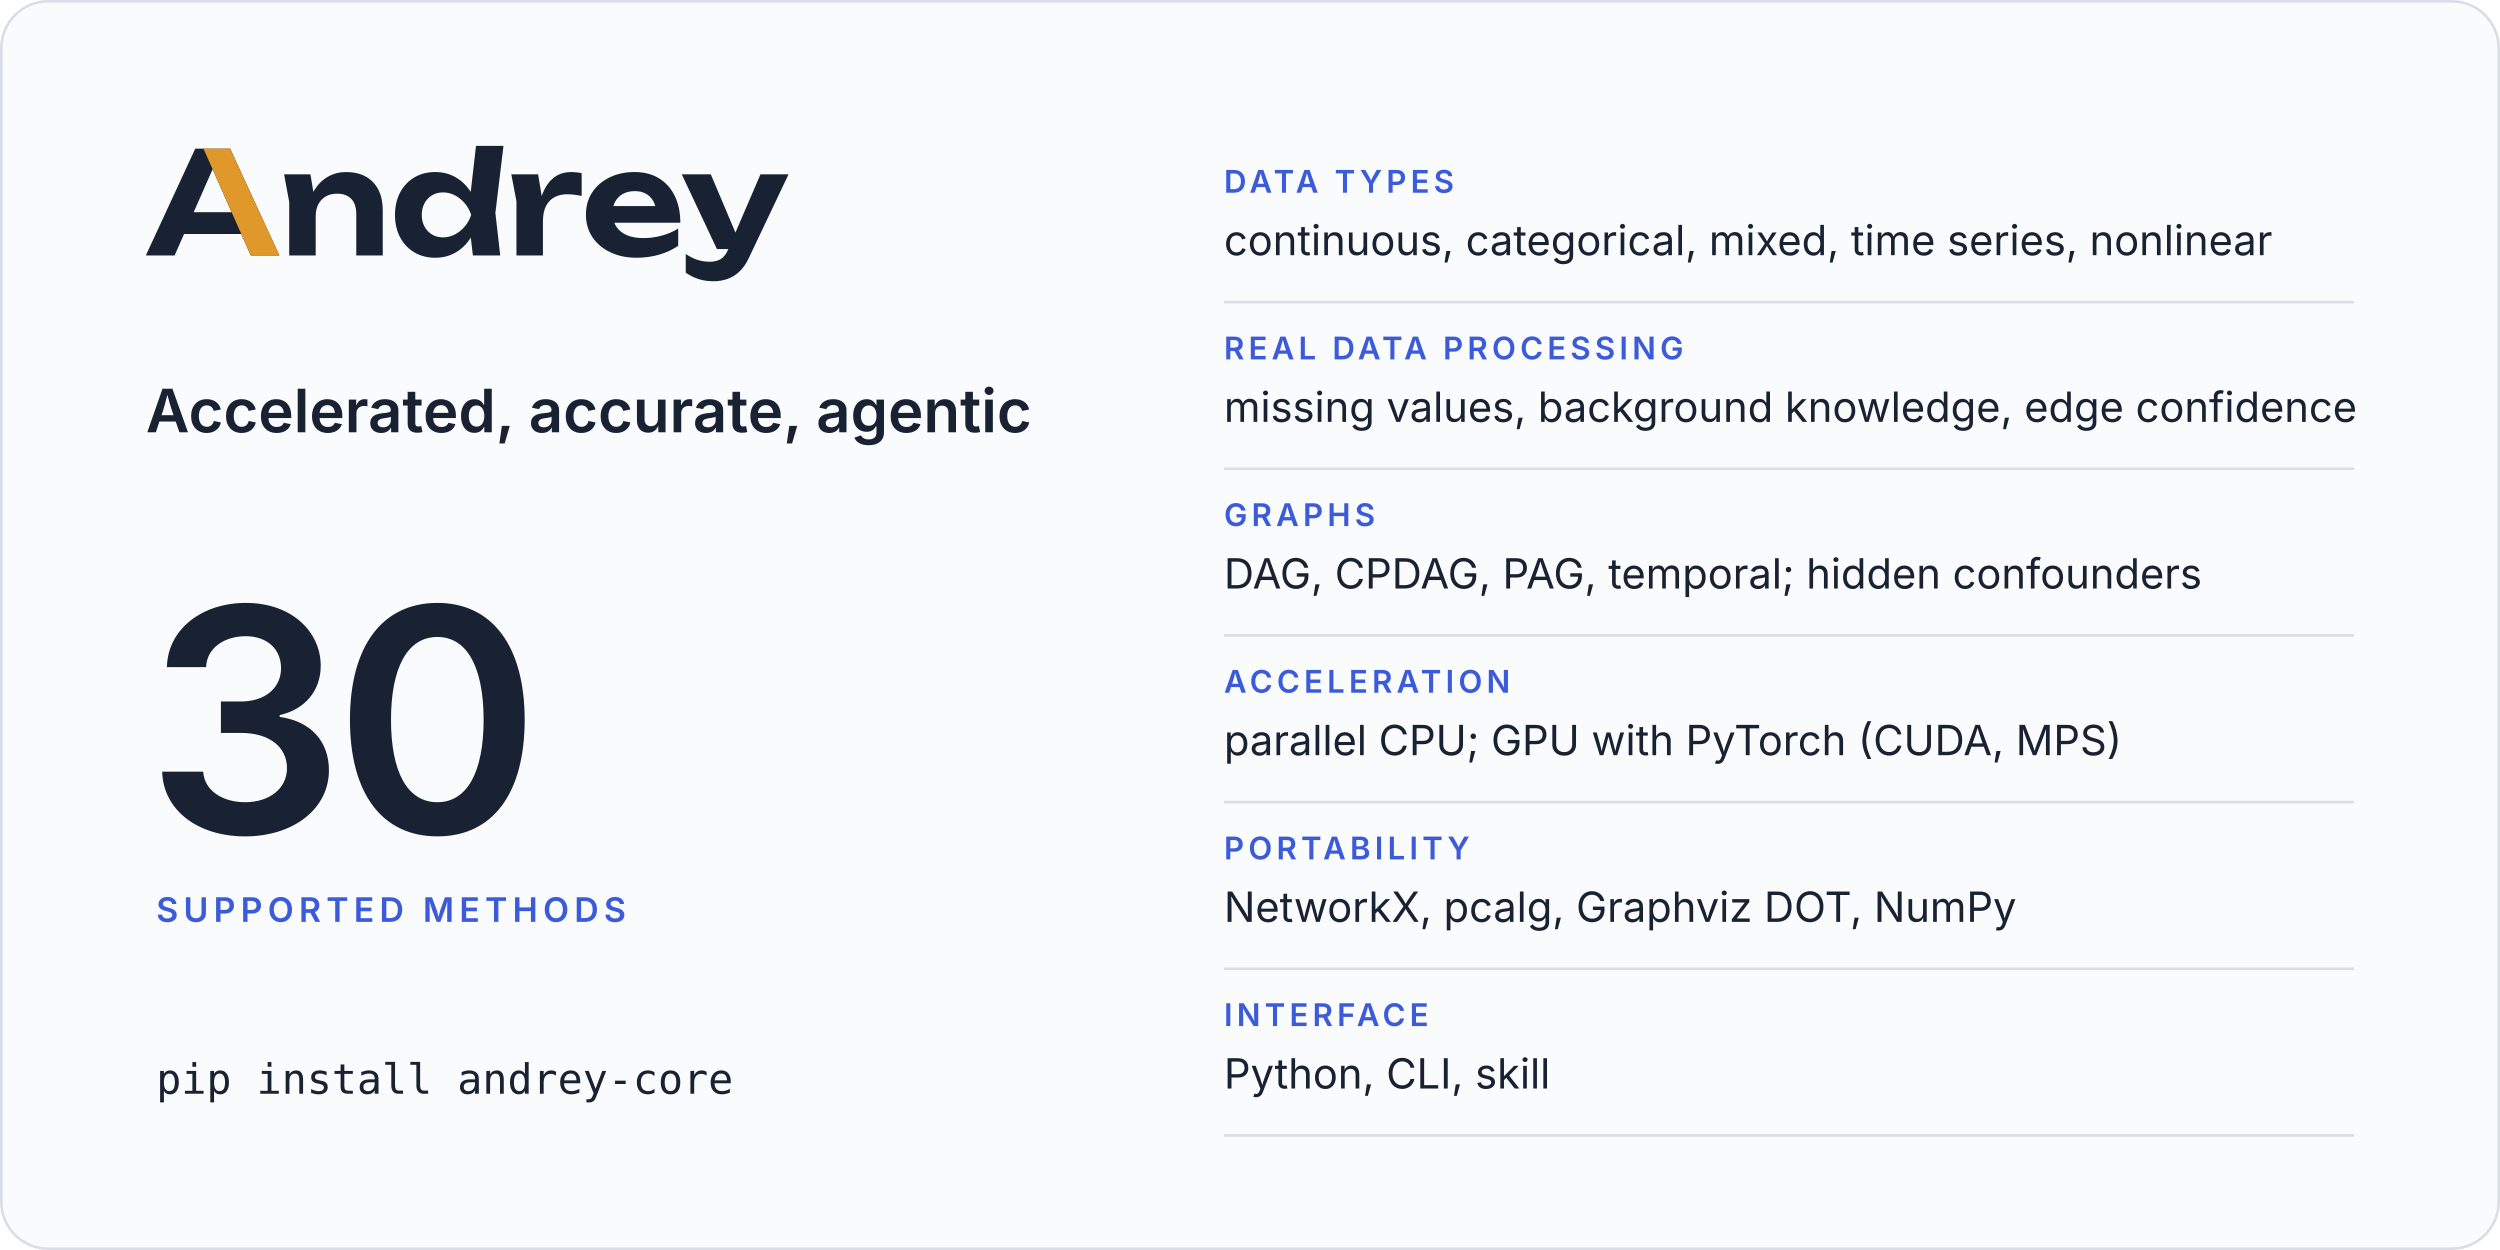
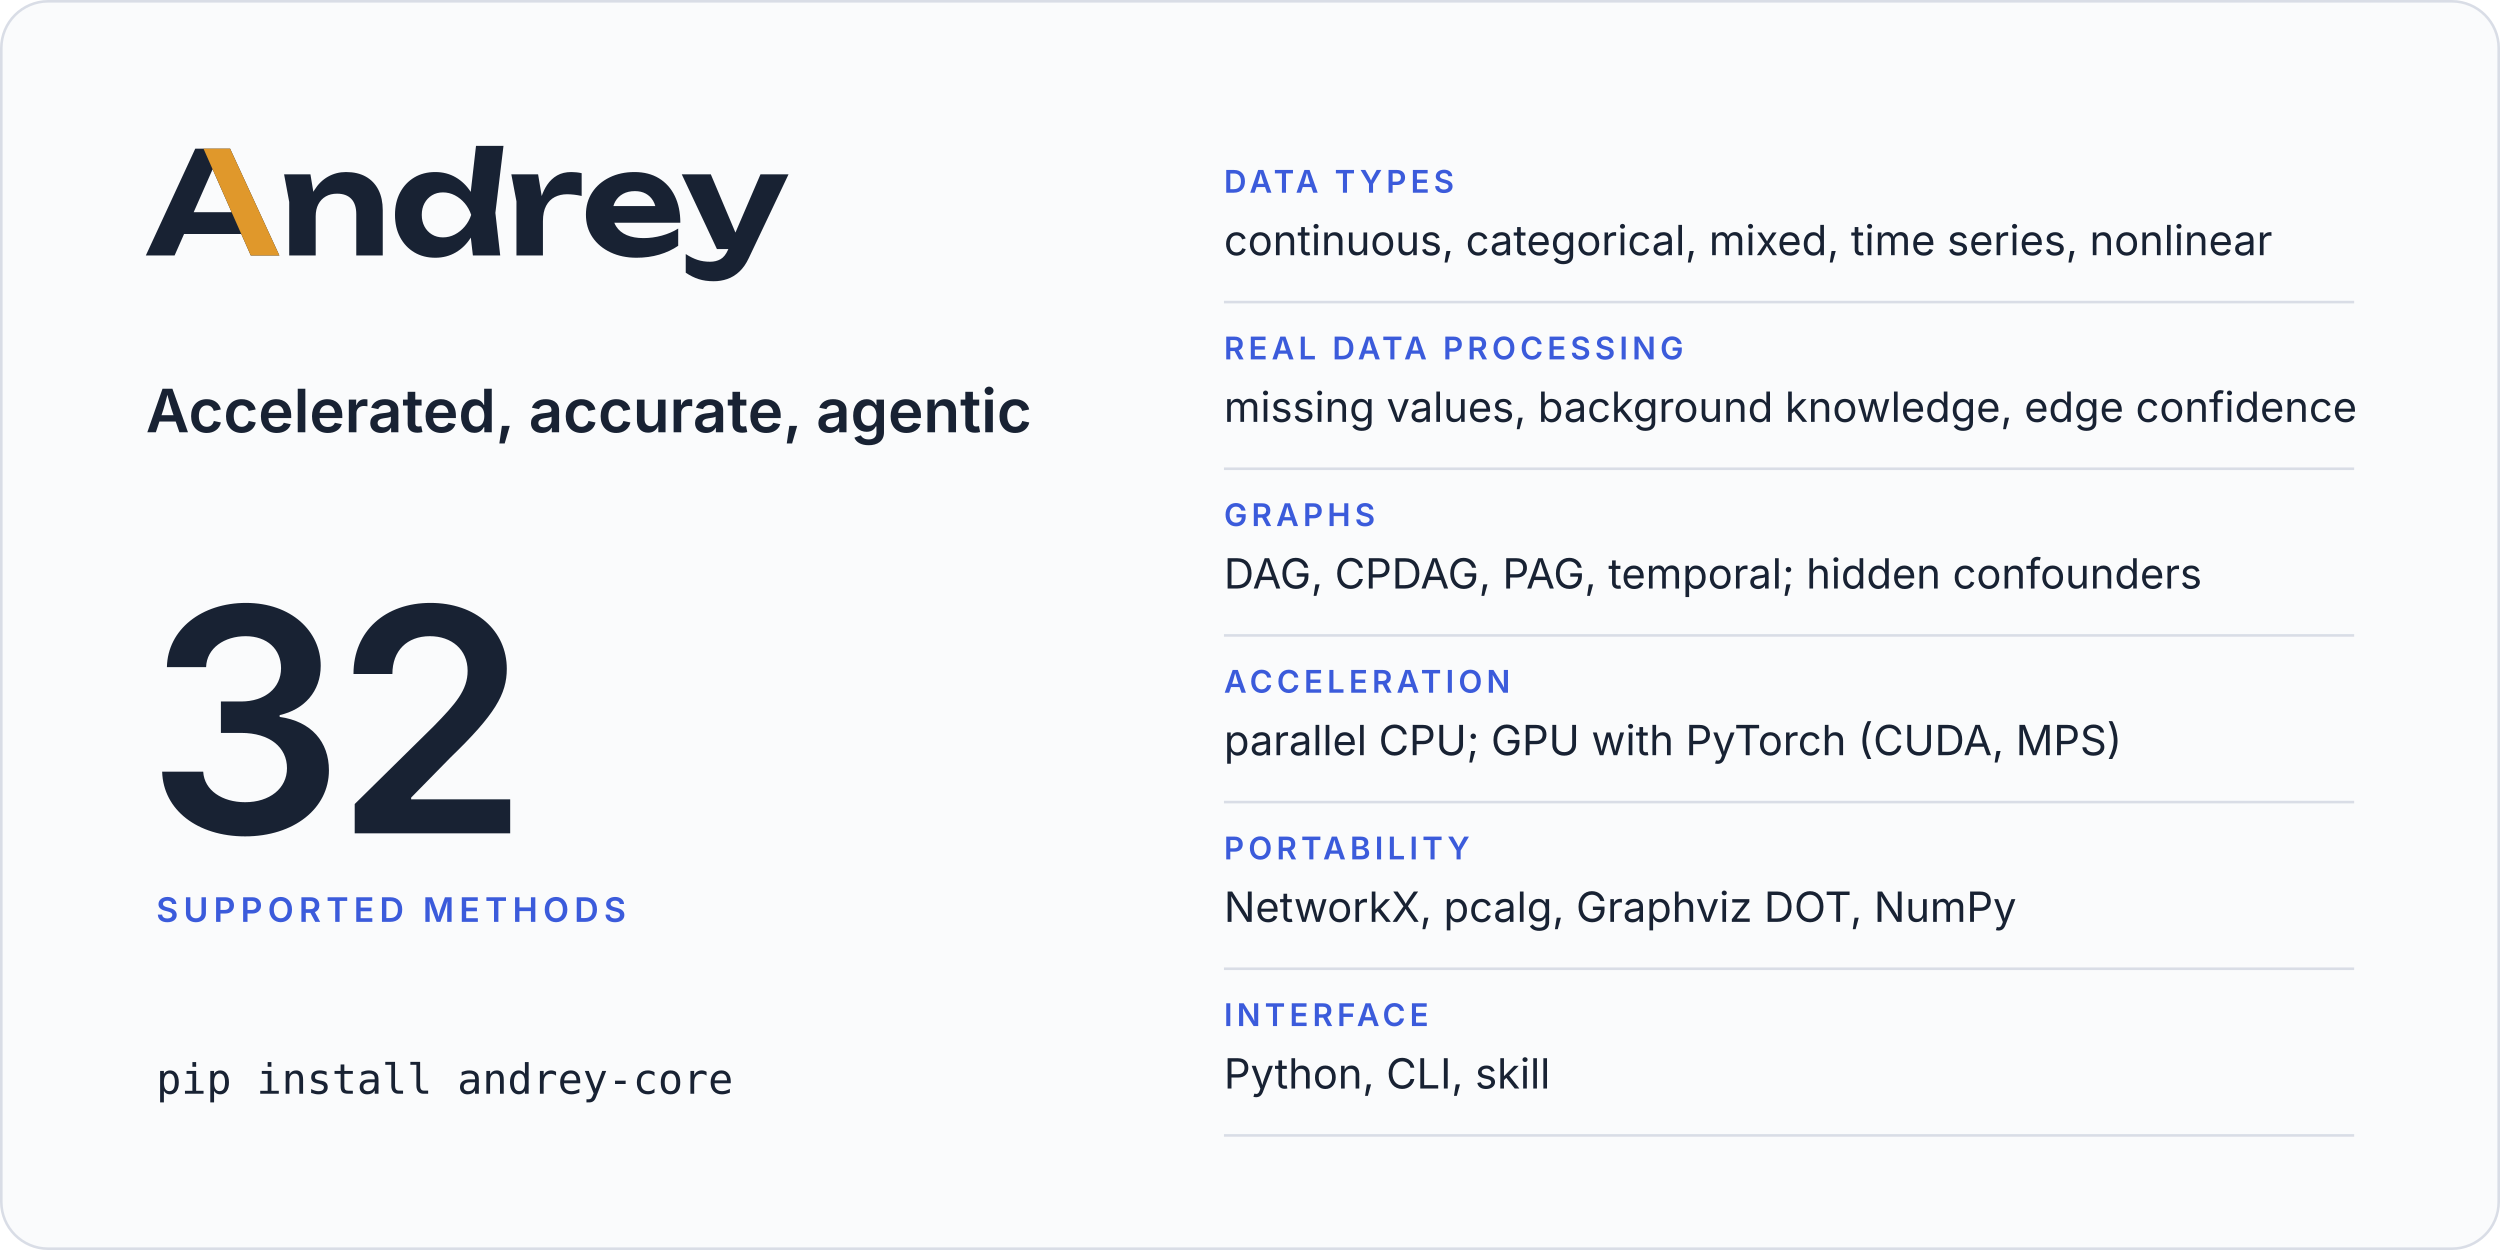
<svg xmlns="http://www.w3.org/2000/svg" width="960" height="480" viewBox="0 0 960 480" role="img" aria-labelledby="card-title card-desc">
  <rect x="0.5" y="0.5" width="959" height="479" rx="18" fill="#fafbfc" stroke="#d9dde6" />
  <svg x="56" y="56" width="246.8" height="52" viewBox="2 -770 4514 951">
    <path fill="#182233" d="M2299 0H2491L2457 -299L2514 -770H2321L2283.9 -446.5Q2241.8 -511.7 2179 -548.5Q2115 -586 2035 -586Q1951 -586 1887.5 -548Q1824 -510 1788 -442.5Q1752 -375 1752 -285Q1752 -195 1788 -127.5Q1824 -60 1887.5 -22Q1951 16 2035 16Q2115 16 2179 -21.5Q2242.5 -58.7 2284.4 -125.5ZM594 -750H349L2 0H204L270.6 -151H672.2L739 0H940ZM3448 16Q3534 16 3608.5 -6Q3683 -28 3741 -68V-189Q3690 -157 3626 -139.5Q3562 -122 3498 -122Q3428 -122 3379.5 -143Q3331 -164 3305.5 -204Q3297.7 -216.2 3292.3 -230H3756Q3756 -338 3717 -418Q3678 -498 3606 -542Q3534 -586 3434 -586Q3336 -586 3258.5 -548Q3181 -510 3137 -443Q3093 -376 3093 -287Q3093 -196 3139 -128Q3185 -60 3265.5 -22Q3346 16 3448 16ZM3991 181Q4040 181 4085.5 165.5Q4131 150 4170 114Q4209 78 4237 18L4516 -570H4319L4143 -160.9L3970 -570H3766L4013 -45H4093.2L4091 -40Q4070 8 4038.5 26Q4007 44 3965 44Q3918 44 3878.5 31.5Q3839 19 3794 -10V121Q3838 151 3884.5 166Q3931 181 3991 181ZM973 -570 1009 -376V0H1195V-275Q1195 -324 1213.5 -359.5Q1232 -395 1265.5 -414.5Q1299 -434 1345 -434Q1410 -434 1445 -397.5Q1480 -361 1480 -290V0H1666V-318Q1666 -401 1635.5 -461Q1605 -521 1547.5 -553.5Q1490 -586 1408 -586Q1339 -586 1281.5 -553.5Q1224 -521 1185.5 -459Q1181.9 -453.2 1178.5 -447.1L1158 -570ZM2569 -570 2605 -380V0H2791V-240Q2791 -307 2813.5 -349Q2836 -391 2874.5 -410.5Q2913 -430 2961 -430Q2983 -430 3009.5 -427Q3036 -424 3063 -418V-578Q3046 -582 3027 -584Q3008 -586 2991 -586Q2932 -586 2890.5 -562Q2849 -538 2821 -496.5Q2797.4 -461.5 2782.3 -417.5L2757 -570ZM1940 -285Q1940 -331 1959 -366.5Q1978 -402 2011.5 -422.5Q2045 -443 2089 -443Q2133 -443 2172.5 -422.5Q2212 -402 2242 -366.5Q2272 -331 2287 -285Q2272 -239 2242 -203.5Q2212 -168 2172.5 -147.5Q2133 -127 2089 -127Q2045 -127 2011.5 -147.5Q1978 -168 1959 -203.5Q1940 -239 1940 -285ZM604.4 -304H338.1L471 -605.4ZM3285.9 -347Q3290.7 -364.6 3299.5 -380Q3319 -414 3354 -433Q3389 -452 3437 -452Q3481 -452 3513 -434.5Q3545 -417 3564.5 -384.5Q3574.6 -367.7 3580.3 -347Z" />
    <path fill="#e0982b" d="M594 -750H407L604.4 -304L672.2 -151L739 0H940Z" />
  </svg>
  <text x="56" y="166" font-family="Inter, -apple-system, BlinkMacSystemFont, 'Segoe UI', Helvetica, Arial, sans-serif" font-size="23" font-weight="600" letter-spacing="0" fill="#182233">Accelerated, accurate, agentic</text>
-   <text x="56" y="320" font-family="Inter, -apple-system, BlinkMacSystemFont, 'Segoe UI', Helvetica, Arial, sans-serif" font-size="120" font-weight="600" letter-spacing="-4" fill="#182233">30</text>
+   <text x="56" y="320" font-family="Inter, -apple-system, BlinkMacSystemFont, 'Segoe UI', Helvetica, Arial, sans-serif" font-size="120" font-weight="600" letter-spacing="-4" fill="#182233">32</text>
  <text x="60" y="354" font-family="Inter, -apple-system, BlinkMacSystemFont, 'Segoe UI', Helvetica, Arial, sans-serif" font-size="13" font-weight="600" letter-spacing="2" fill="#3b5bdb">SUPPORTED METHODS</text>
  <text x="60" y="420" font-family="ui-monospace, SFMono-Regular, Menlo, Consolas, monospace" font-size="16" font-weight="400" letter-spacing="0" fill="#182233">pip install andrey-core</text>
  <text x="470" y="74" font-family="Inter, -apple-system, BlinkMacSystemFont, 'Segoe UI', Helvetica, Arial, sans-serif" font-size="12" font-weight="600" letter-spacing="1.6" fill="#3b5bdb">DATA TYPES</text>
  <text x="470" y="98" font-family="Inter, -apple-system, BlinkMacSystemFont, 'Segoe UI', Helvetica, Arial, sans-serif" font-size="16" font-weight="400" letter-spacing="0" fill="#182233">continuous, categorical, mixed, time series, nonlinear</text>
  <line x1="470" y1="116" x2="904" y2="116" stroke="#d9dde6" />
  <text x="470" y="138" font-family="Inter, -apple-system, BlinkMacSystemFont, 'Segoe UI', Helvetica, Arial, sans-serif" font-size="12" font-weight="600" letter-spacing="1.6" fill="#3b5bdb">REAL DATA PROCESSING</text>
  <text x="470" y="162" font-family="Inter, -apple-system, BlinkMacSystemFont, 'Segoe UI', Helvetica, Arial, sans-serif" font-size="16" font-weight="400" letter-spacing="0" fill="#182233">missing values, background knowledge, edge confidence</text>
  <line x1="470" y1="180" x2="904" y2="180" stroke="#d9dde6" />
  <text x="470" y="202" font-family="Inter, -apple-system, BlinkMacSystemFont, 'Segoe UI', Helvetica, Arial, sans-serif" font-size="12" font-weight="600" letter-spacing="1.6" fill="#3b5bdb">GRAPHS</text>
  <text x="470" y="226" font-family="Inter, -apple-system, BlinkMacSystemFont, 'Segoe UI', Helvetica, Arial, sans-serif" font-size="16" font-weight="400" letter-spacing="0" fill="#182233">DAG, CPDAG, PAG, temporal; hidden confounders</text>
  <line x1="470" y1="244" x2="904" y2="244" stroke="#d9dde6" />
  <text x="470" y="266" font-family="Inter, -apple-system, BlinkMacSystemFont, 'Segoe UI', Helvetica, Arial, sans-serif" font-size="12" font-weight="600" letter-spacing="1.6" fill="#3b5bdb">ACCELERATION</text>
  <text x="470" y="290" font-family="Inter, -apple-system, BlinkMacSystemFont, 'Segoe UI', Helvetica, Arial, sans-serif" font-size="16" font-weight="400" letter-spacing="0" fill="#182233">parallel CPU; GPU with PyTorch (CUDA, MPS)</text>
  <line x1="470" y1="308" x2="904" y2="308" stroke="#d9dde6" />
  <text x="470" y="330" font-family="Inter, -apple-system, BlinkMacSystemFont, 'Segoe UI', Helvetica, Arial, sans-serif" font-size="12" font-weight="600" letter-spacing="1.6" fill="#3b5bdb">PORTABILITY</text>
  <text x="470" y="354" font-family="Inter, -apple-system, BlinkMacSystemFont, 'Segoe UI', Helvetica, Arial, sans-serif" font-size="16" font-weight="400" letter-spacing="0" fill="#182233">NetworkX, pcalg, Graphviz DOT, NumPy</text>
  <line x1="470" y1="372" x2="904" y2="372" stroke="#d9dde6" />
  <text x="470" y="394" font-family="Inter, -apple-system, BlinkMacSystemFont, 'Segoe UI', Helvetica, Arial, sans-serif" font-size="12" font-weight="600" letter-spacing="1.6" fill="#3b5bdb">INTERFACE</text>
  <text x="470" y="418" font-family="Inter, -apple-system, BlinkMacSystemFont, 'Segoe UI', Helvetica, Arial, sans-serif" font-size="16" font-weight="400" letter-spacing="0" fill="#182233">Python, CLI, skill</text>
  <line x1="470" y1="436" x2="904" y2="436" stroke="#d9dde6" />
</svg>
